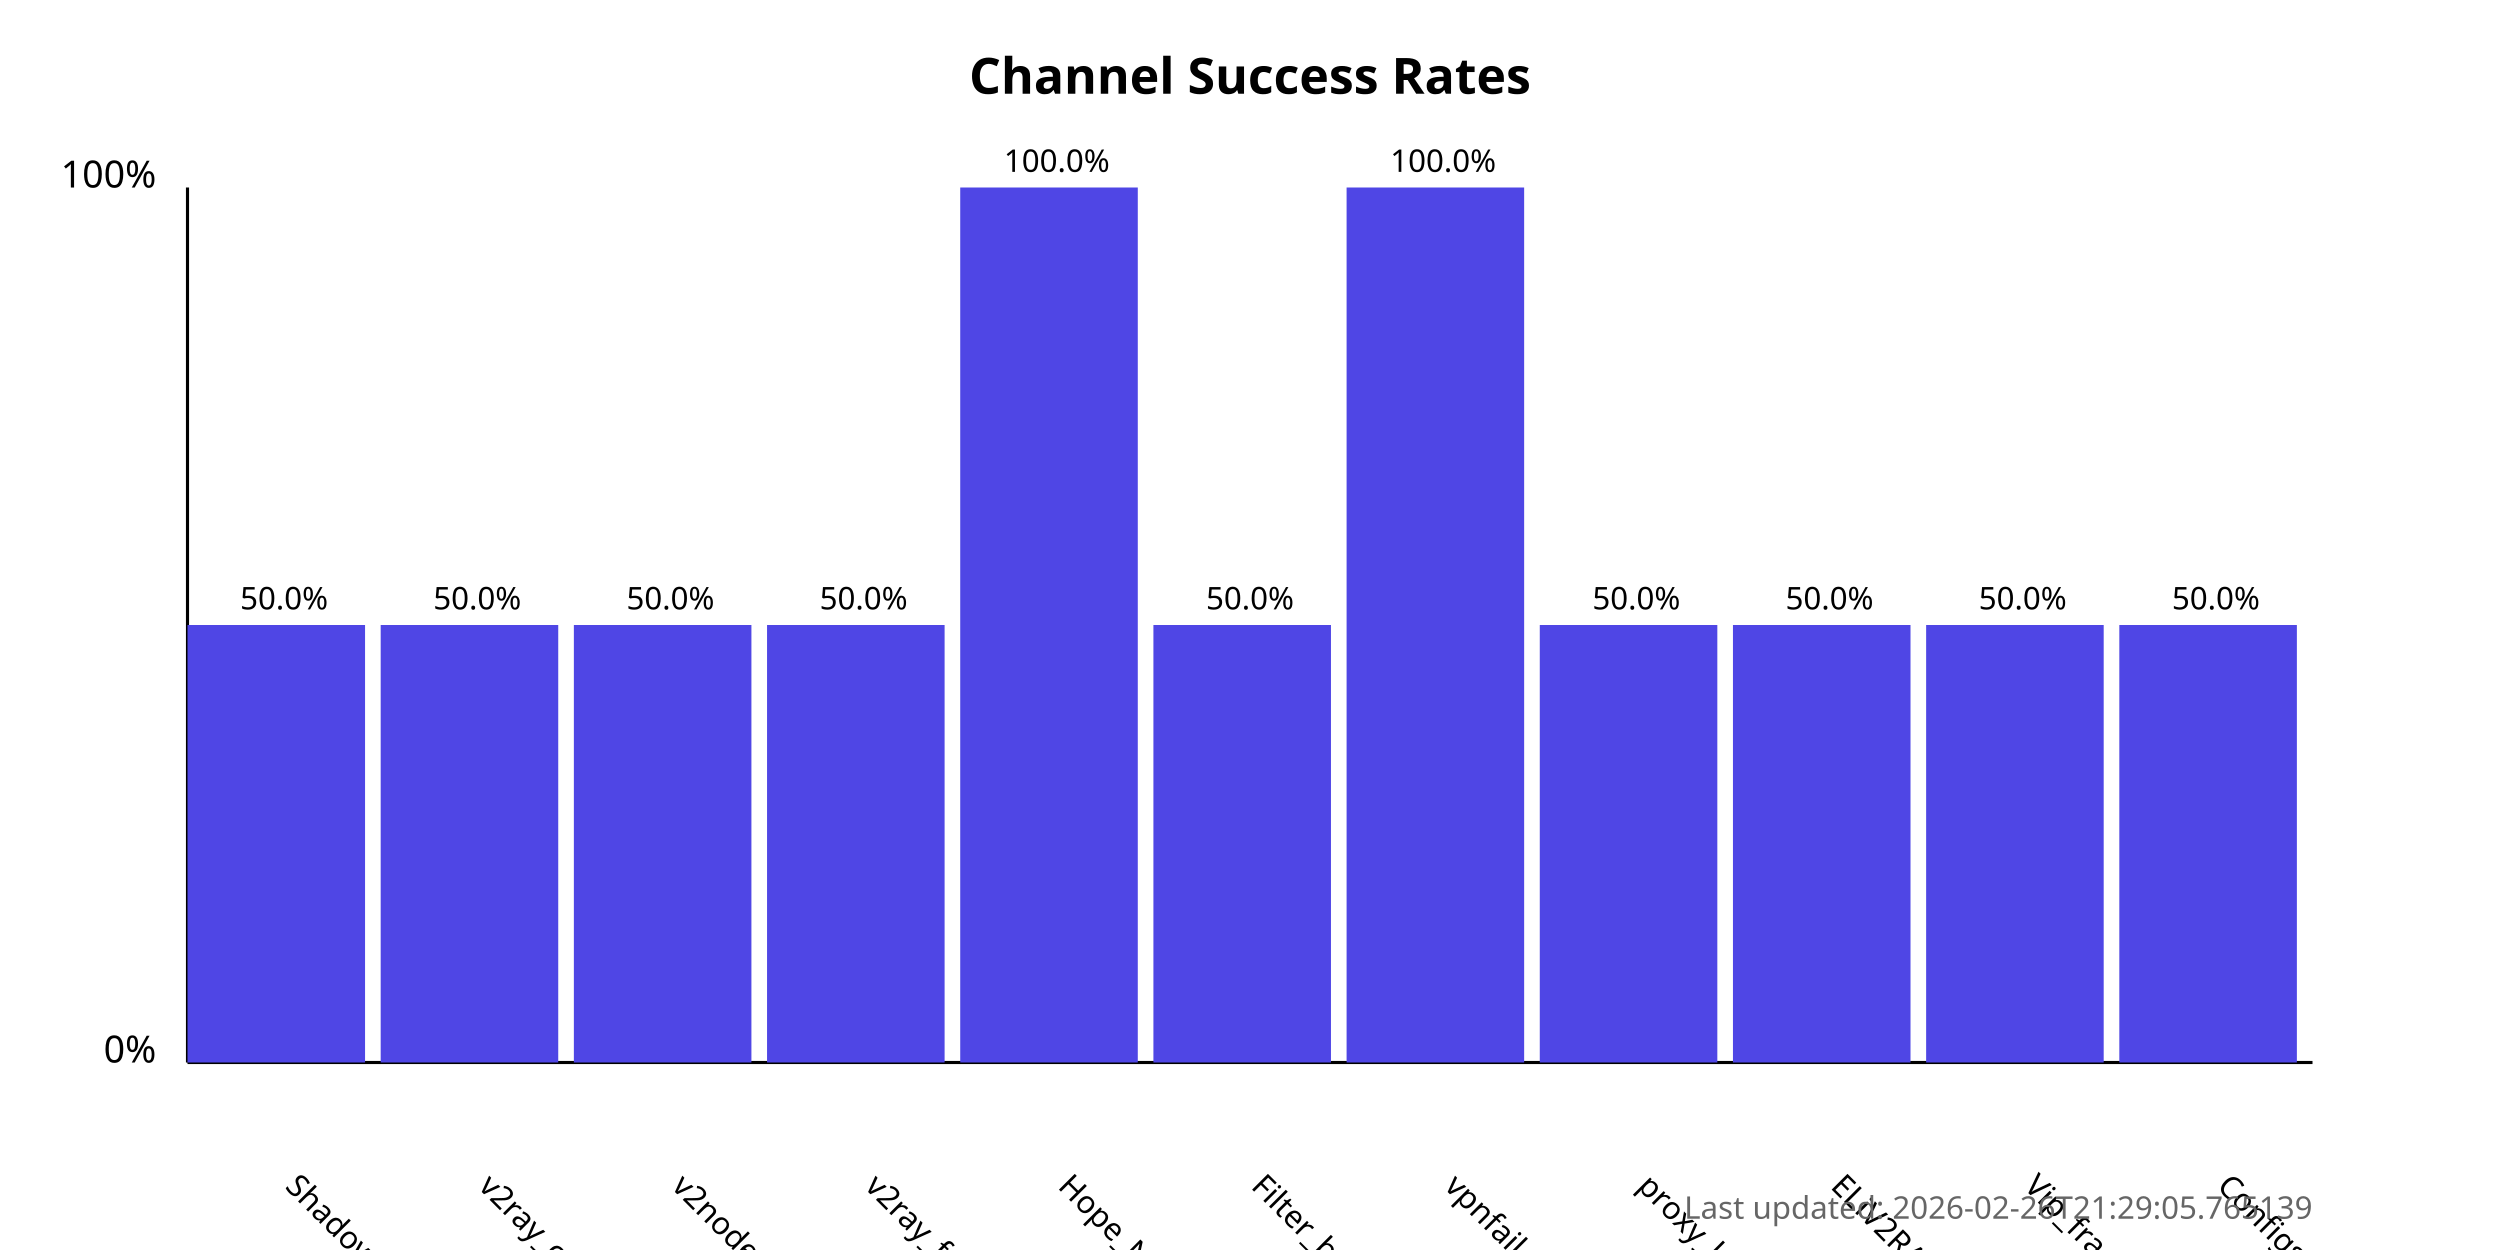
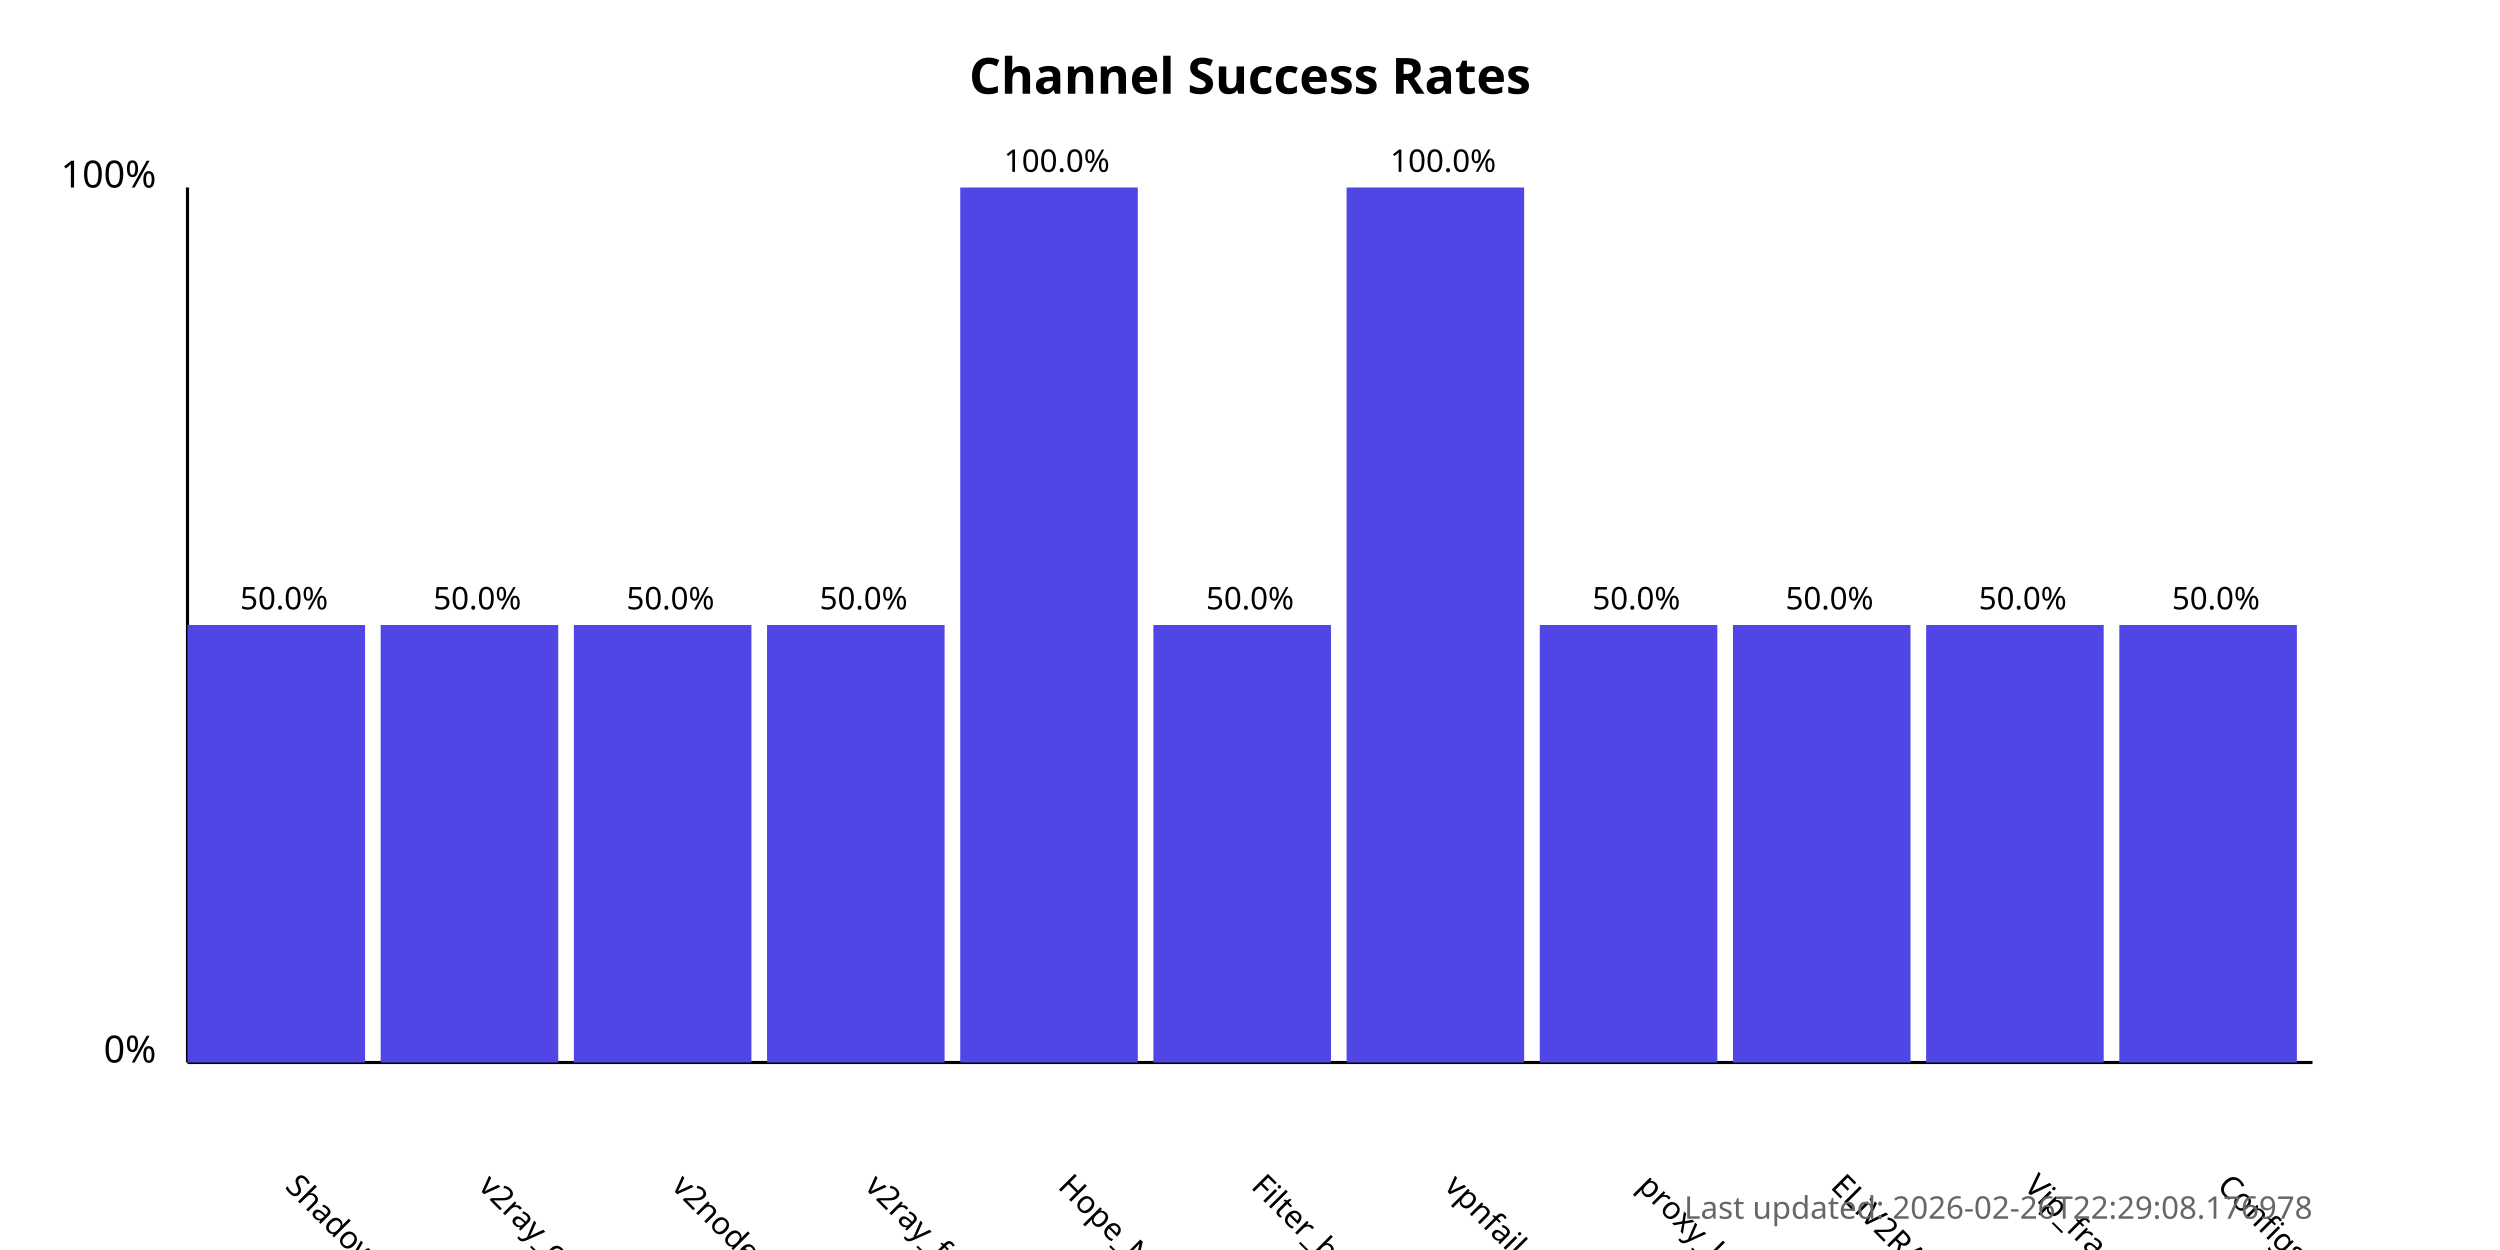
<svg xmlns="http://www.w3.org/2000/svg" width="800" height="400">
  <style>
            .chart-title { font: bold 16px sans-serif; }
            .axis-label { font: 12px sans-serif; }
            .tick-label { font: 10px sans-serif; }
            .bar { fill: #4f46e5; }
            .bar:hover { fill: #6366f1; }
            .timestamp { font: 10px sans-serif; fill: #666; }
        </style>
  <text x="400.0" y="30" text-anchor="middle" class="chart-title">
            Channel Success Rates
        </text>
  <line x1="60" y1="340" x2="60" y2="60" stroke="black" stroke-width="1" />
  <line x1="60" y1="340" x2="740" y2="340" stroke="black" stroke-width="1" />
  <text x="50" y="340" text-anchor="end" class="axis-label">0%</text>
  <text x="50" y="60" text-anchor="end" class="axis-label">100%</text>
  <g>
    <rect x="60" y="200.0" width="56.818" height="140.0" class="bar" />
    <text x="90.909" y="380" transform="rotate(45, 90.90909, 380)" text-anchor="start" class="tick-label">
                ShadowProxy66
            </text>
    <text x="90.909" y="195.0" text-anchor="middle" class="tick-label">
                50.0%
            </text>
  </g>
  <g>
    <rect x="121.818" y="200.0" width="56.818" height="140.0" class="bar" />
    <text x="152.727" y="380" transform="rotate(45, 152.7273, 380)" text-anchor="start" class="tick-label">
                v2ray_configs_pool
            </text>
    <text x="152.727" y="195.0" text-anchor="middle" class="tick-label">
                50.0%
            </text>
  </g>
  <g>
    <rect x="183.636" y="200.0" width="56.818" height="140.0" class="bar" />
    <text x="214.545" y="380" transform="rotate(45, 214.5455, 380)" text-anchor="start" class="tick-label">
                v2nodes
            </text>
    <text x="214.545" y="195.0" text-anchor="middle" class="tick-label">
                50.0%
            </text>
  </g>
  <g>
    <rect x="245.455" y="200.0" width="56.818" height="140.0" class="bar" />
    <text x="276.364" y="380" transform="rotate(45, 276.3636, 380)" text-anchor="start" class="tick-label">
                v2ray_free_conf
            </text>
    <text x="276.364" y="195.0" text-anchor="middle" class="tick-label">
                50.0%
            </text>
  </g>
  <g>
    <rect x="307.273" y="60.0" width="56.818" height="280.0" class="bar" />
    <text x="338.182" y="380" transform="rotate(45, 338.1818, 380)" text-anchor="start" class="tick-label">
                Hope_Net
            </text>
    <text x="338.182" y="55.0" text-anchor="middle" class="tick-label">
                100.0%
            </text>
  </g>
  <g>
    <rect x="369.091" y="200.0" width="56.818" height="140.0" class="bar" />
    <text x="400.0" y="380" transform="rotate(45, 400.0, 380)" text-anchor="start" class="tick-label">
                Filter_breaker
            </text>
    <text x="400.0" y="195.0" text-anchor="middle" class="tick-label">
                50.0%
            </text>
  </g>
  <g>
    <rect x="430.909" y="60.0" width="56.818" height="280.0" class="bar" />
    <text x="461.818" y="380" transform="rotate(45, 461.8182, 380)" text-anchor="start" class="tick-label">
                vpnfail_vless
            </text>
    <text x="461.818" y="55.0" text-anchor="middle" class="tick-label">
                100.0%
            </text>
  </g>
  <g>
    <rect x="492.727" y="200.0" width="56.818" height="140.0" class="bar" />
    <text x="523.636" y="380" transform="rotate(45, 523.6364, 380)" text-anchor="start" class="tick-label">
                proxy_kafee
            </text>
    <text x="523.636" y="195.0" text-anchor="middle" class="tick-label">
                50.0%
            </text>
  </g>
  <g>
    <rect x="554.545" y="200.0" width="56.818" height="140.0" class="bar" />
    <text x="585.455" y="380" transform="rotate(45, 585.4545, 380)" text-anchor="start" class="tick-label">
                ELiV2RAY
            </text>
    <text x="585.455" y="195.0" text-anchor="middle" class="tick-label">
                50.0%
            </text>
  </g>
  <g>
    <rect x="616.364" y="200.0" width="56.818" height="140.0" class="bar" />
    <text x="647.273" y="380" transform="rotate(45, 647.2727, 380)" text-anchor="start" class="tick-label">
                Vip_fragment_v2ray
            </text>
    <text x="647.273" y="195.0" text-anchor="middle" class="tick-label">
                50.0%
            </text>
  </g>
  <g>
    <rect x="678.182" y="200.0" width="56.818" height="140.0" class="bar" />
    <text x="709.091" y="380" transform="rotate(45, 709.0909, 380)" text-anchor="start" class="tick-label">
                ConfigsHubPlus
            </text>
    <text x="709.091" y="195.0" text-anchor="middle" class="tick-label">
                50.0%
            </text>
  </g>
  <text x="740" y="390" text-anchor="end" class="timestamp">
-             Last updated: 2026-02-26T21:29:05.765139
+             Last updated: 2026-02-26T22:29:08.176978
        </text>
</svg>
